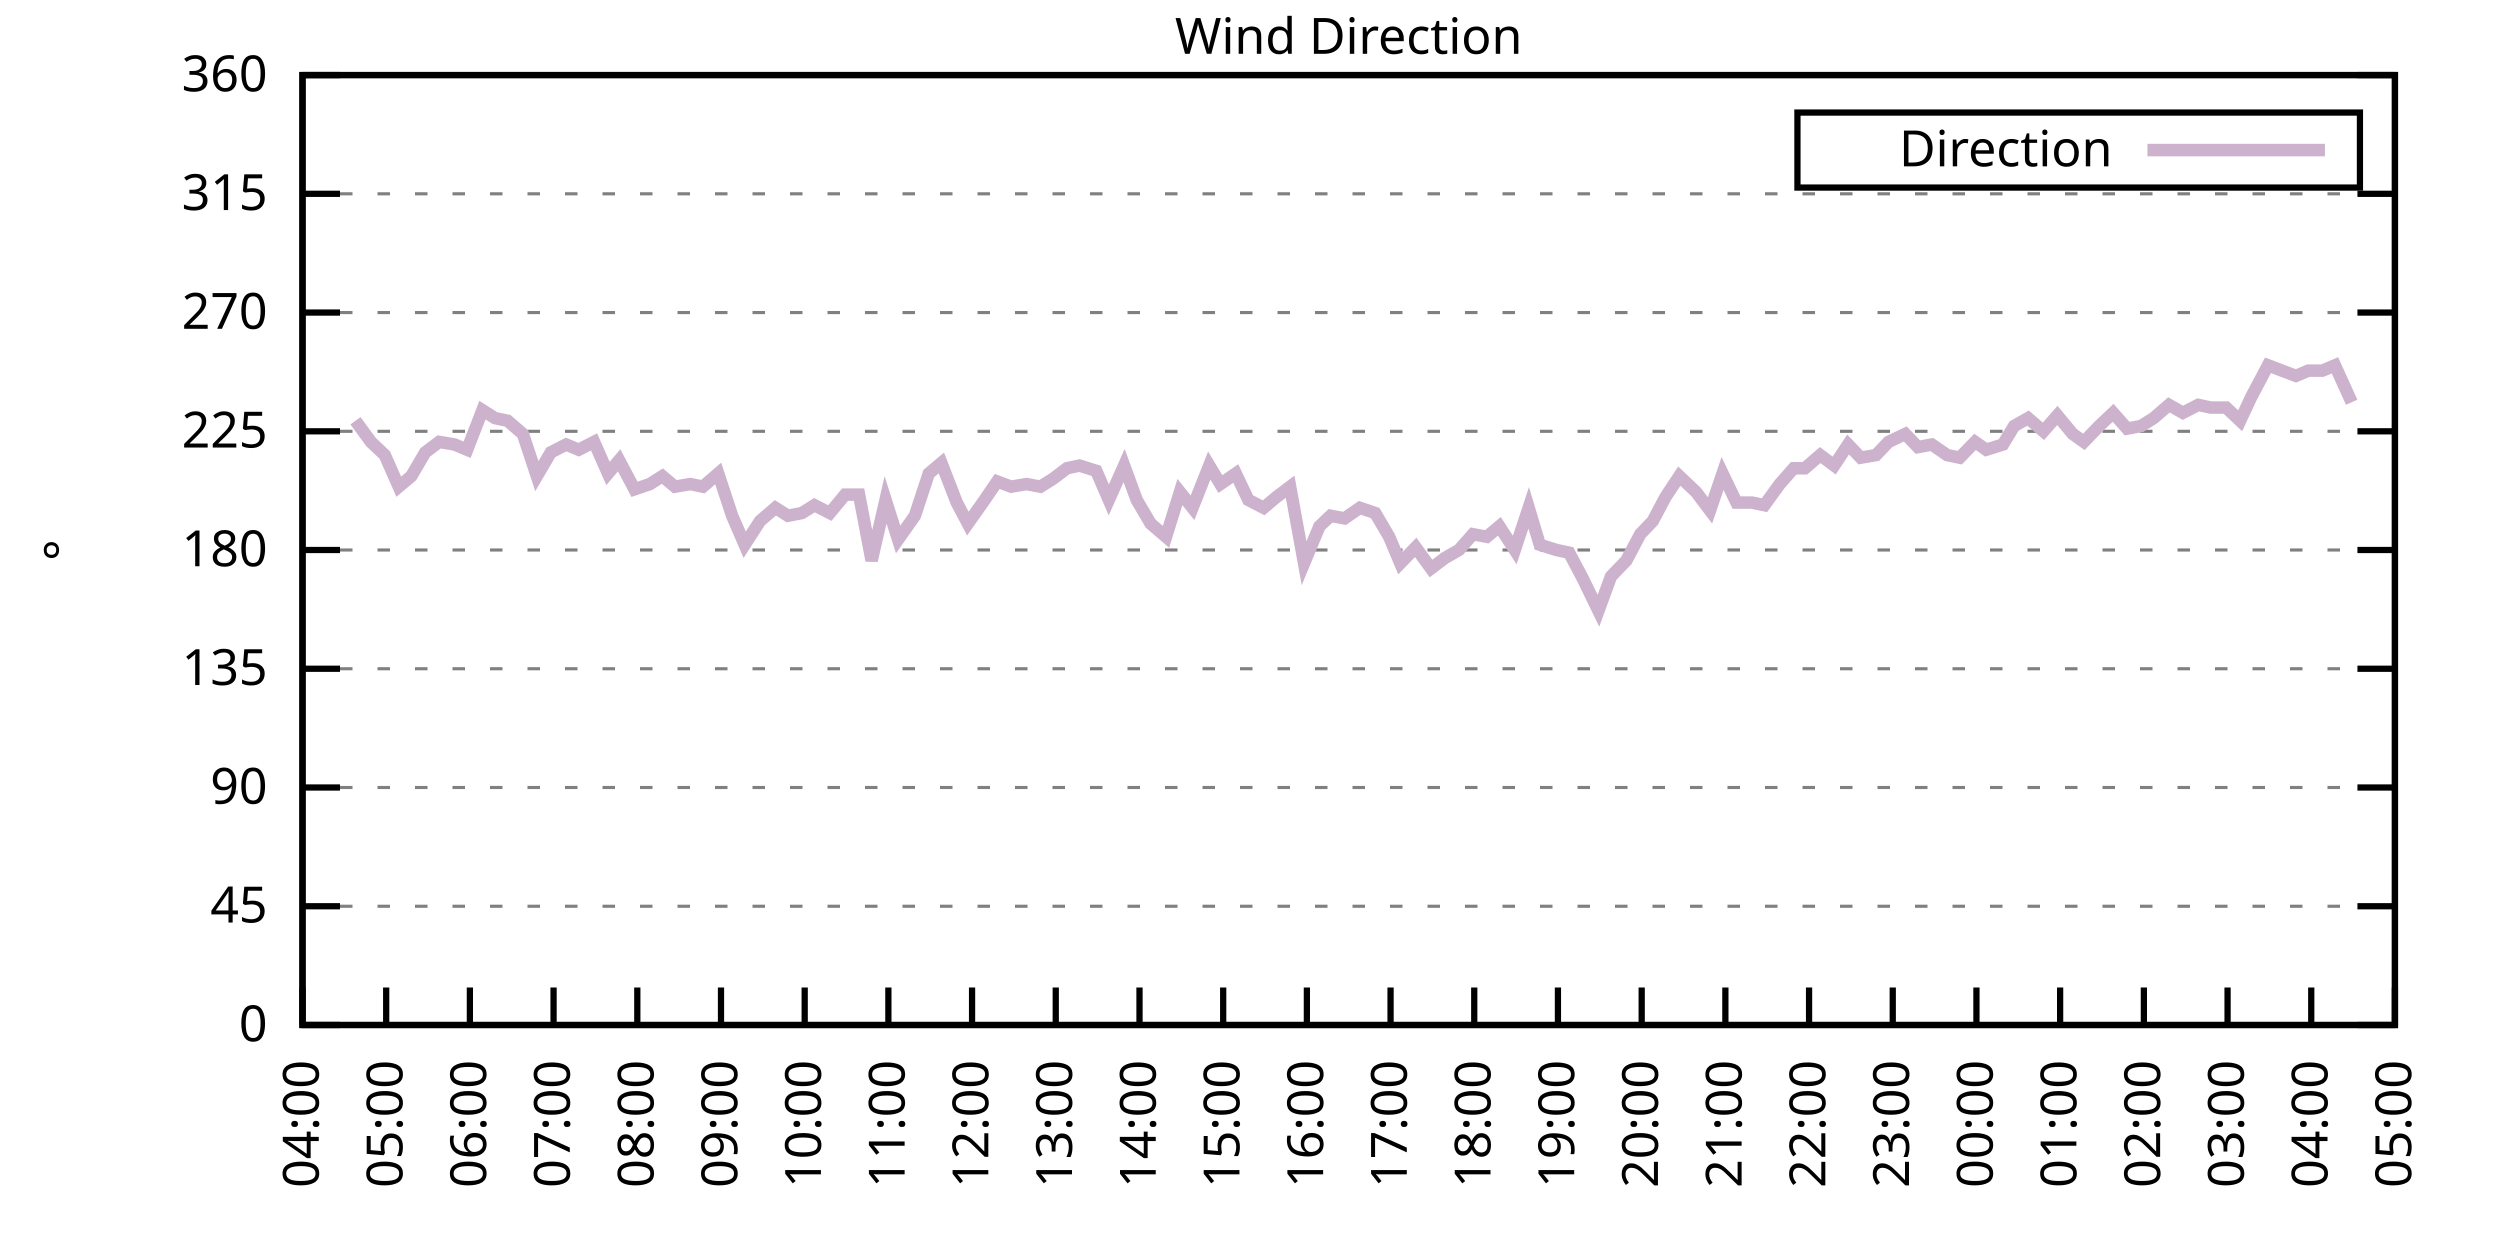
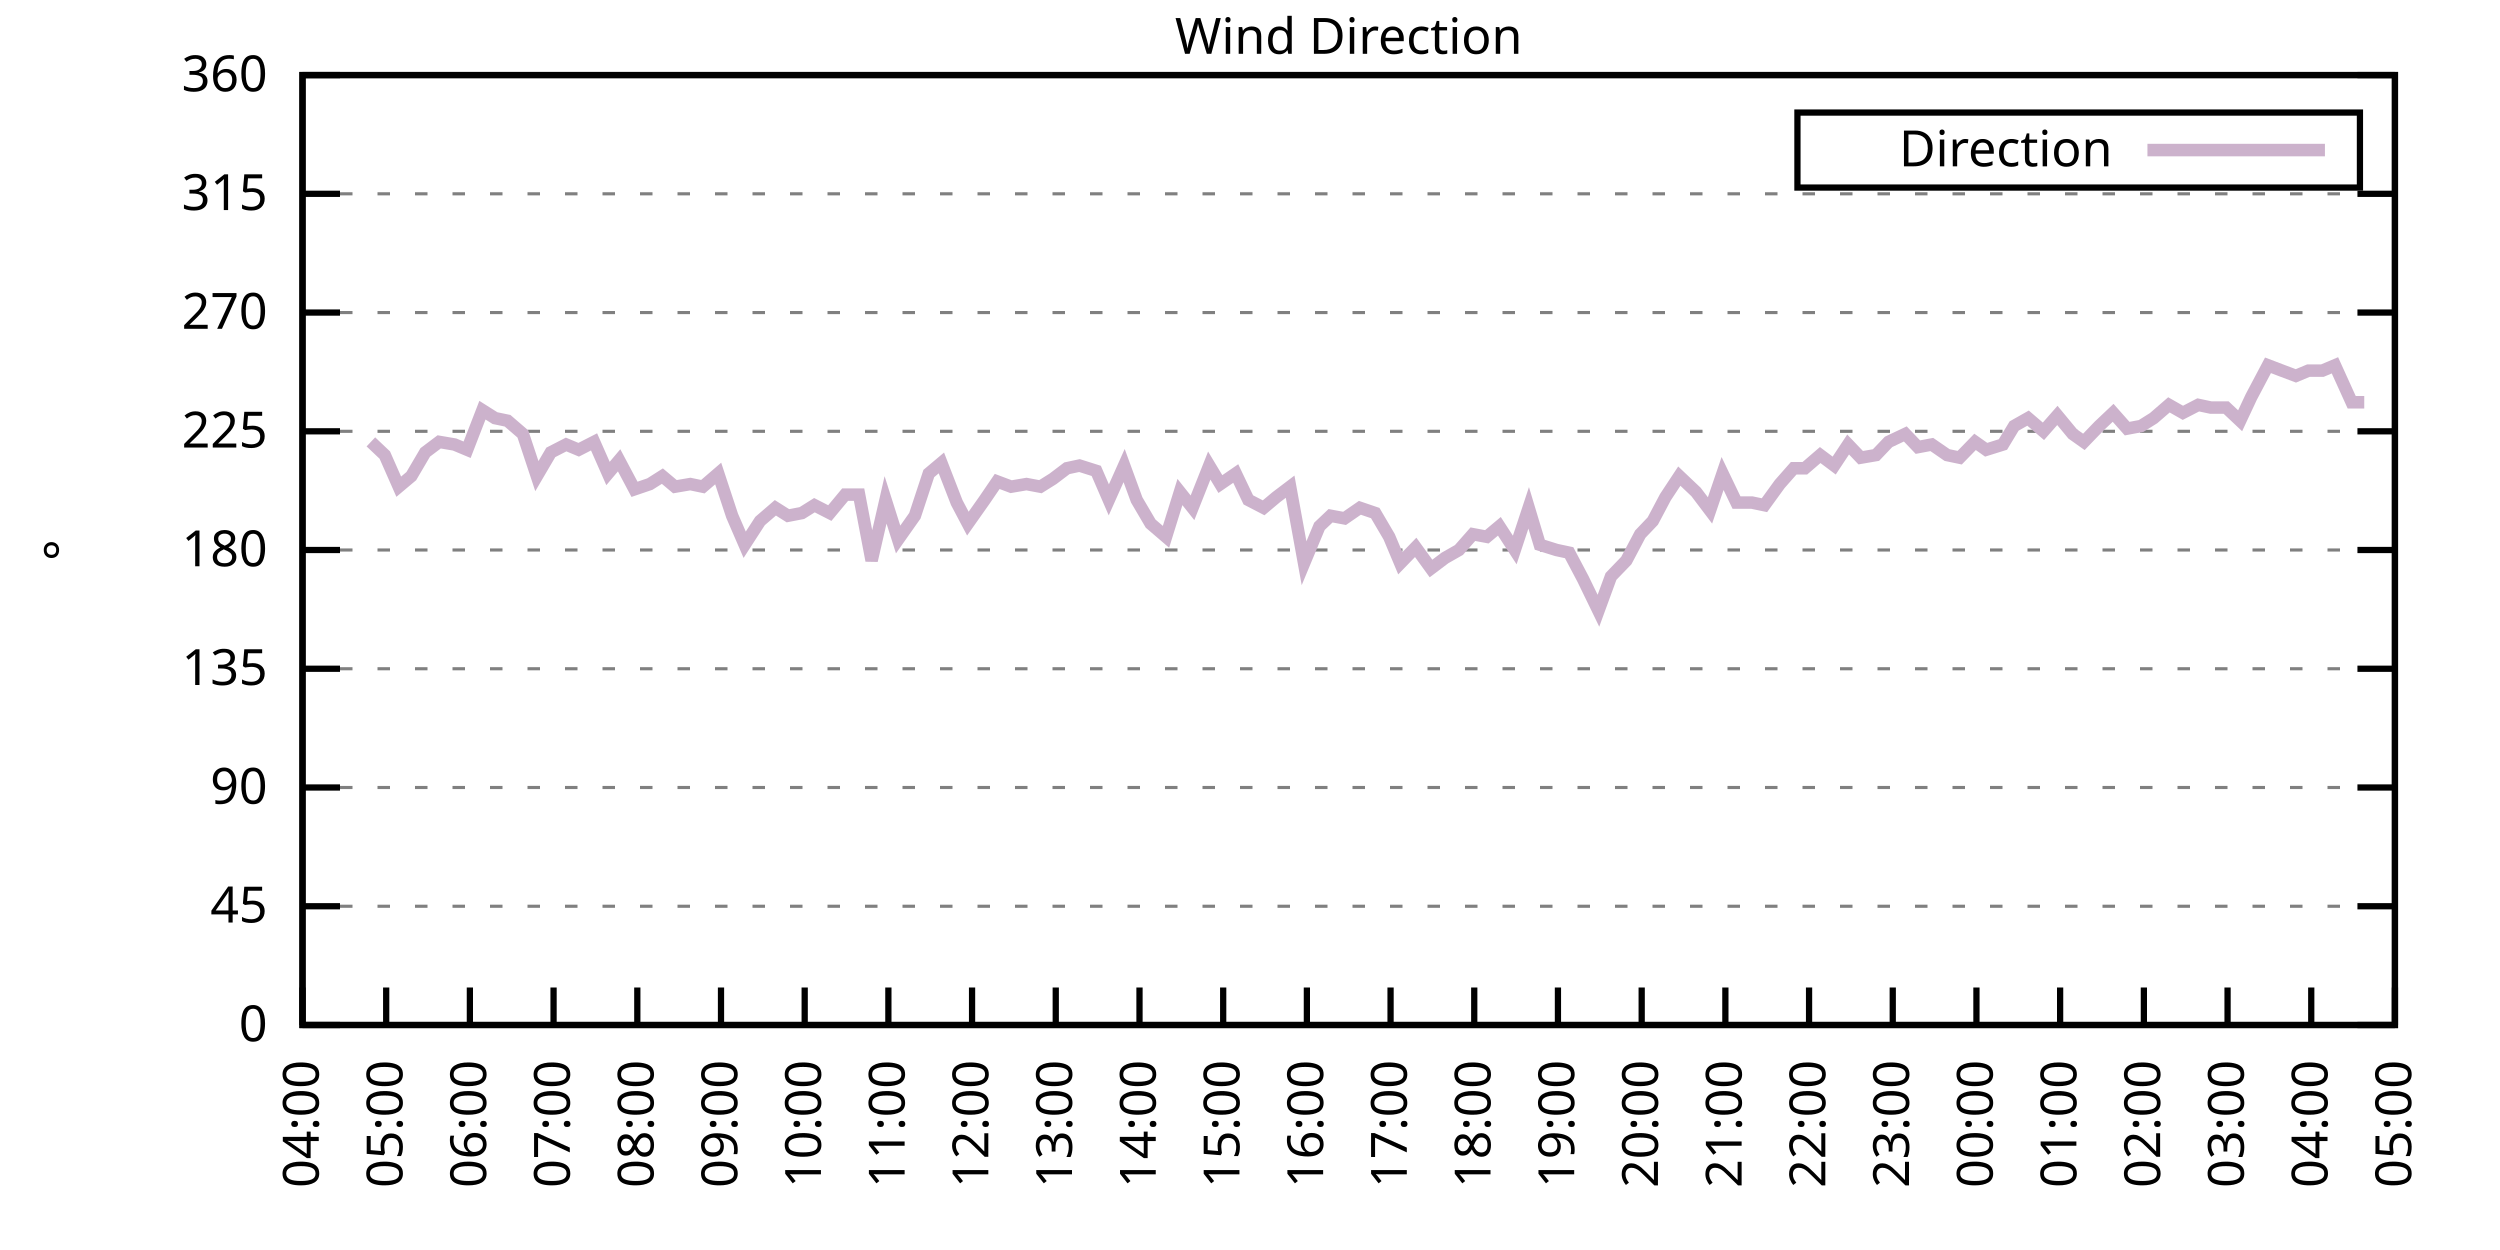
<svg xmlns="http://www.w3.org/2000/svg" xmlns:xlink="http://www.w3.org/1999/xlink" width="400" height="200" viewBox="0 0 400 200">
  <g id="gnuplot_canvas">
    <rect x="0" y="0" width="400" height="200" fill="none" />
    <defs>
      <circle id="gpDot" r="0.5" stroke-width="0.5" stroke="currentColor" />
      <path id="gpPt0" stroke-width="0.333" stroke="currentColor" d="M-1,0 h2 M0,-1 v2" />
      <path id="gpPt1" stroke-width="0.333" stroke="currentColor" d="M-1,-1 L1,1 M1,-1 L-1,1" />
      <path id="gpPt2" stroke-width="0.333" stroke="currentColor" d="M-1,0 L1,0 M0,-1 L0,1 M-1,-1 L1,1 M-1,1 L1,-1" />
      <rect id="gpPt3" stroke-width="0.333" stroke="currentColor" x="-1" y="-1" width="2" height="2" />
      <rect id="gpPt4" stroke-width="0.333" stroke="currentColor" fill="currentColor" x="-1" y="-1" width="2" height="2" />
      <circle id="gpPt5" stroke-width="0.333" stroke="currentColor" cx="0" cy="0" r="1" />
      <use xlink:href="#gpPt5" id="gpPt6" fill="currentColor" stroke="none" />
      <path id="gpPt7" stroke-width="0.333" stroke="currentColor" d="M0,-1.33 L-1.33,0.67 L1.33,0.67 z" />
      <use xlink:href="#gpPt7" id="gpPt8" fill="currentColor" stroke="none" />
      <use xlink:href="#gpPt7" id="gpPt9" stroke="currentColor" transform="rotate(180)" />
      <use xlink:href="#gpPt9" id="gpPt10" fill="currentColor" stroke="none" />
      <use xlink:href="#gpPt3" id="gpPt11" stroke="currentColor" transform="rotate(45)" />
      <use xlink:href="#gpPt11" id="gpPt12" fill="currentColor" stroke="none" />
      <path id="gpPt13" stroke-width="0.333" stroke="currentColor" d="M0,1.330 L1.265,0.411 L0.782,-1.067 L-0.782,-1.076 L-1.265,0.411 z" />
      <use xlink:href="#gpPt13" id="gpPt14" fill="currentColor" stroke="none" />
      <filter id="textbox" filterUnits="objectBoundingBox" x="0" y="0" height="1" width="1">
        <feFlood flood-color="white" flood-opacity="1" result="bgnd" />
        <feComposite in="SourceGraphic" in2="bgnd" operator="atop" />
      </filter>
      <filter id="greybox" filterUnits="objectBoundingBox" x="0" y="0" height="1" width="1">
        <feFlood flood-color="lightgrey" flood-opacity="1" result="grey" />
        <feComposite in="SourceGraphic" in2="grey" operator="atop" />
      </filter>
    </defs>
    <g fill="none" color="white" stroke="currentColor" stroke-width="1.00" stroke-linecap="butt" stroke-linejoin="miter">
</g>
    <g fill="none" color="black" stroke="currentColor" stroke-width="1.00" stroke-linecap="butt" stroke-linejoin="miter">
      <g stroke="none" shape-rendering="crispEdges">
        <polygon fill="rgb(255, 255, 255)" points="48.40,164.00 383.18,164.00 383.18,12.02 48.40,12.02 " />
      </g>
    </g>
    <g fill="none" color="black" stroke="currentColor" stroke-width="1.00" stroke-linecap="butt" stroke-linejoin="miter">
</g>
    <g fill="none" color="black" stroke="black" stroke-width="0.50" stroke-linecap="butt" stroke-linejoin="miter">
</g>
    <g fill="none" color="gray" stroke="currentColor" stroke-width="0.50" stroke-linecap="butt" stroke-linejoin="miter">
      <path stroke="gray" stroke-dasharray="2,4" class="gridline" d="M48.40,164.00 L383.19,164.00  " />
    </g>
    <g fill="none" color="gray" stroke="gray" stroke-width="1.00" stroke-linecap="butt" stroke-linejoin="miter">
</g>
    <g fill="none" color="black" stroke="currentColor" stroke-width="1.00" stroke-linecap="butt" stroke-linejoin="miter">
      <path stroke="black" d="M48.40,164.00 L54.40,164.00 M383.19,164.00 L377.19,164.00  " />
      <g transform="translate(42.80,166.60)" stroke="none" fill="black" font-family="Sans" font-size="8.00" text-anchor="end">
        <text>
          <tspan font-family="Sans"> 0</tspan>
        </text>
      </g>
    </g>
    <g fill="none" color="black" stroke="currentColor" stroke-width="1.00" stroke-linecap="butt" stroke-linejoin="miter">
</g>
    <g fill="none" color="black" stroke="black" stroke-width="0.50" stroke-linecap="butt" stroke-linejoin="miter">
</g>
    <g fill="none" color="gray" stroke="currentColor" stroke-width="0.50" stroke-linecap="butt" stroke-linejoin="miter">
      <path stroke="gray" stroke-dasharray="2,4" class="gridline" d="M48.40,145.00 L383.19,145.00  " />
    </g>
    <g fill="none" color="gray" stroke="gray" stroke-width="1.00" stroke-linecap="butt" stroke-linejoin="miter">
</g>
    <g fill="none" color="black" stroke="currentColor" stroke-width="1.00" stroke-linecap="butt" stroke-linejoin="miter">
      <path stroke="black" d="M48.40,145.00 L54.40,145.00 M383.19,145.00 L377.19,145.00  " />
      <g transform="translate(42.80,147.60)" stroke="none" fill="black" font-family="Sans" font-size="8.00" text-anchor="end">
        <text>
          <tspan font-family="Sans"> 45</tspan>
        </text>
      </g>
    </g>
    <g fill="none" color="black" stroke="currentColor" stroke-width="1.00" stroke-linecap="butt" stroke-linejoin="miter">
</g>
    <g fill="none" color="black" stroke="black" stroke-width="0.50" stroke-linecap="butt" stroke-linejoin="miter">
</g>
    <g fill="none" color="gray" stroke="currentColor" stroke-width="0.50" stroke-linecap="butt" stroke-linejoin="miter">
      <path stroke="gray" stroke-dasharray="2,4" class="gridline" d="M48.40,126.00 L383.19,126.00  " />
    </g>
    <g fill="none" color="gray" stroke="gray" stroke-width="1.00" stroke-linecap="butt" stroke-linejoin="miter">
</g>
    <g fill="none" color="black" stroke="currentColor" stroke-width="1.00" stroke-linecap="butt" stroke-linejoin="miter">
      <path stroke="black" d="M48.40,126.00 L54.40,126.00 M383.19,126.00 L377.19,126.00  " />
      <g transform="translate(42.80,128.60)" stroke="none" fill="black" font-family="Sans" font-size="8.00" text-anchor="end">
        <text>
          <tspan font-family="Sans"> 90</tspan>
        </text>
      </g>
    </g>
    <g fill="none" color="black" stroke="currentColor" stroke-width="1.00" stroke-linecap="butt" stroke-linejoin="miter">
</g>
    <g fill="none" color="black" stroke="black" stroke-width="0.50" stroke-linecap="butt" stroke-linejoin="miter">
</g>
    <g fill="none" color="gray" stroke="currentColor" stroke-width="0.50" stroke-linecap="butt" stroke-linejoin="miter">
      <path stroke="gray" stroke-dasharray="2,4" class="gridline" d="M48.40,107.00 L383.19,107.00  " />
    </g>
    <g fill="none" color="gray" stroke="gray" stroke-width="1.00" stroke-linecap="butt" stroke-linejoin="miter">
</g>
    <g fill="none" color="black" stroke="currentColor" stroke-width="1.00" stroke-linecap="butt" stroke-linejoin="miter">
      <path stroke="black" d="M48.40,107.00 L54.40,107.00 M383.19,107.00 L377.19,107.00  " />
      <g transform="translate(42.80,109.60)" stroke="none" fill="black" font-family="Sans" font-size="8.00" text-anchor="end">
        <text>
          <tspan font-family="Sans"> 135</tspan>
        </text>
      </g>
    </g>
    <g fill="none" color="black" stroke="currentColor" stroke-width="1.00" stroke-linecap="butt" stroke-linejoin="miter">
</g>
    <g fill="none" color="black" stroke="black" stroke-width="0.50" stroke-linecap="butt" stroke-linejoin="miter">
</g>
    <g fill="none" color="gray" stroke="currentColor" stroke-width="0.50" stroke-linecap="butt" stroke-linejoin="miter">
      <path stroke="gray" stroke-dasharray="2,4" class="gridline" d="M48.40,88.00 L383.19,88.00  " />
    </g>
    <g fill="none" color="gray" stroke="gray" stroke-width="1.00" stroke-linecap="butt" stroke-linejoin="miter">
</g>
    <g fill="none" color="black" stroke="currentColor" stroke-width="1.00" stroke-linecap="butt" stroke-linejoin="miter">
      <path stroke="black" d="M48.40,88.00 L54.40,88.00 M383.19,88.00 L377.19,88.00  " />
      <g transform="translate(42.80,90.60)" stroke="none" fill="black" font-family="Sans" font-size="8.00" text-anchor="end">
        <text>
          <tspan font-family="Sans"> 180</tspan>
        </text>
      </g>
    </g>
    <g fill="none" color="black" stroke="currentColor" stroke-width="1.00" stroke-linecap="butt" stroke-linejoin="miter">
</g>
    <g fill="none" color="black" stroke="black" stroke-width="0.50" stroke-linecap="butt" stroke-linejoin="miter">
</g>
    <g fill="none" color="gray" stroke="currentColor" stroke-width="0.50" stroke-linecap="butt" stroke-linejoin="miter">
      <path stroke="gray" stroke-dasharray="2,4" class="gridline" d="M48.40,69.01 L383.19,69.01  " />
    </g>
    <g fill="none" color="gray" stroke="gray" stroke-width="1.00" stroke-linecap="butt" stroke-linejoin="miter">
</g>
    <g fill="none" color="black" stroke="currentColor" stroke-width="1.00" stroke-linecap="butt" stroke-linejoin="miter">
      <path stroke="black" d="M48.40,69.01 L54.40,69.01 M383.19,69.01 L377.19,69.01  " />
      <g transform="translate(42.80,71.61)" stroke="none" fill="black" font-family="Sans" font-size="8.00" text-anchor="end">
        <text>
          <tspan font-family="Sans"> 225</tspan>
        </text>
      </g>
    </g>
    <g fill="none" color="black" stroke="currentColor" stroke-width="1.00" stroke-linecap="butt" stroke-linejoin="miter">
</g>
    <g fill="none" color="black" stroke="black" stroke-width="0.50" stroke-linecap="butt" stroke-linejoin="miter">
</g>
    <g fill="none" color="gray" stroke="currentColor" stroke-width="0.50" stroke-linecap="butt" stroke-linejoin="miter">
      <path stroke="gray" stroke-dasharray="2,4" class="gridline" d="M48.40,50.01 L383.19,50.01  " />
    </g>
    <g fill="none" color="gray" stroke="gray" stroke-width="1.00" stroke-linecap="butt" stroke-linejoin="miter">
</g>
    <g fill="none" color="black" stroke="currentColor" stroke-width="1.00" stroke-linecap="butt" stroke-linejoin="miter">
      <path stroke="black" d="M48.40,50.01 L54.40,50.01 M383.19,50.01 L377.19,50.01  " />
      <g transform="translate(42.80,52.61)" stroke="none" fill="black" font-family="Sans" font-size="8.00" text-anchor="end">
        <text>
          <tspan font-family="Sans"> 270</tspan>
        </text>
      </g>
    </g>
    <g fill="none" color="black" stroke="currentColor" stroke-width="1.00" stroke-linecap="butt" stroke-linejoin="miter">
</g>
    <g fill="none" color="black" stroke="black" stroke-width="0.50" stroke-linecap="butt" stroke-linejoin="miter">
</g>
    <g fill="none" color="gray" stroke="currentColor" stroke-width="0.50" stroke-linecap="butt" stroke-linejoin="miter">
      <path stroke="gray" stroke-dasharray="2,4" class="gridline" d="M48.40,31.01 L383.19,31.01  " />
    </g>
    <g fill="none" color="gray" stroke="gray" stroke-width="1.00" stroke-linecap="butt" stroke-linejoin="miter">
</g>
    <g fill="none" color="black" stroke="currentColor" stroke-width="1.00" stroke-linecap="butt" stroke-linejoin="miter">
      <path stroke="black" d="M48.40,31.01 L54.40,31.01 M383.19,31.01 L377.19,31.01  " />
      <g transform="translate(42.80,33.61)" stroke="none" fill="black" font-family="Sans" font-size="8.00" text-anchor="end">
        <text>
          <tspan font-family="Sans"> 315</tspan>
        </text>
      </g>
    </g>
    <g fill="none" color="black" stroke="currentColor" stroke-width="1.00" stroke-linecap="butt" stroke-linejoin="miter">
</g>
    <g fill="none" color="black" stroke="black" stroke-width="0.50" stroke-linecap="butt" stroke-linejoin="miter">
</g>
    <g fill="none" color="gray" stroke="currentColor" stroke-width="0.50" stroke-linecap="butt" stroke-linejoin="miter">
      <path stroke="gray" stroke-dasharray="2,4" class="gridline" d="M48.40,12.01 L383.19,12.01  " />
    </g>
    <g fill="none" color="gray" stroke="gray" stroke-width="1.00" stroke-linecap="butt" stroke-linejoin="miter">
</g>
    <g fill="none" color="black" stroke="currentColor" stroke-width="1.00" stroke-linecap="butt" stroke-linejoin="miter">
      <path stroke="black" d="M48.40,12.01 L54.40,12.01 M383.19,12.01 L377.19,12.01  " />
      <g transform="translate(42.80,14.61)" stroke="none" fill="black" font-family="Sans" font-size="8.00" text-anchor="end">
        <text>
          <tspan font-family="Sans"> 360</tspan>
        </text>
      </g>
    </g>
    <g fill="none" color="black" stroke="currentColor" stroke-width="1.00" stroke-linecap="butt" stroke-linejoin="miter">
      <path stroke="black" d="M48.40,164.00 L48.40,158.00  " />
      <g transform="translate(51.00,169.60) rotate(270.00)" stroke="none" fill="black" font-family="Sans" font-size="8.00" text-anchor="end">
        <text>
          <tspan font-family="Sans">04:00</tspan>
        </text>
      </g>
    </g>
    <g fill="none" color="black" stroke="currentColor" stroke-width="1.00" stroke-linecap="butt" stroke-linejoin="miter">
      <path stroke="black" d="M61.79,164.00 L61.79,158.00  " />
      <g transform="translate(64.39,169.60) rotate(270.00)" stroke="none" fill="black" font-family="Sans" font-size="8.00" text-anchor="end">
        <text>
          <tspan font-family="Sans">05:00</tspan>
        </text>
      </g>
    </g>
    <g fill="none" color="black" stroke="currentColor" stroke-width="1.00" stroke-linecap="butt" stroke-linejoin="miter">
      <path stroke="black" d="M75.18,164.00 L75.18,158.00  " />
      <g transform="translate(77.78,169.60) rotate(270.00)" stroke="none" fill="black" font-family="Sans" font-size="8.00" text-anchor="end">
        <text>
          <tspan font-family="Sans">06:00</tspan>
        </text>
      </g>
    </g>
    <g fill="none" color="black" stroke="currentColor" stroke-width="1.00" stroke-linecap="butt" stroke-linejoin="miter">
      <path stroke="black" d="M88.57,164.00 L88.57,158.00  " />
      <g transform="translate(91.17,169.60) rotate(270.00)" stroke="none" fill="black" font-family="Sans" font-size="8.00" text-anchor="end">
        <text>
          <tspan font-family="Sans">07:00</tspan>
        </text>
      </g>
    </g>
    <g fill="none" color="black" stroke="currentColor" stroke-width="1.00" stroke-linecap="butt" stroke-linejoin="miter">
      <path stroke="black" d="M101.97,164.00 L101.97,158.00  " />
      <g transform="translate(104.57,169.60) rotate(270.00)" stroke="none" fill="black" font-family="Sans" font-size="8.00" text-anchor="end">
        <text>
          <tspan font-family="Sans">08:00</tspan>
        </text>
      </g>
    </g>
    <g fill="none" color="black" stroke="currentColor" stroke-width="1.00" stroke-linecap="butt" stroke-linejoin="miter">
      <path stroke="black" d="M115.36,164.00 L115.36,158.00  " />
      <g transform="translate(117.96,169.60) rotate(270.00)" stroke="none" fill="black" font-family="Sans" font-size="8.00" text-anchor="end">
        <text>
          <tspan font-family="Sans">09:00</tspan>
        </text>
      </g>
    </g>
    <g fill="none" color="black" stroke="currentColor" stroke-width="1.00" stroke-linecap="butt" stroke-linejoin="miter">
      <path stroke="black" d="M128.75,164.00 L128.75,158.00  " />
      <g transform="translate(131.35,169.60) rotate(270.00)" stroke="none" fill="black" font-family="Sans" font-size="8.00" text-anchor="end">
        <text>
          <tspan font-family="Sans">10:00</tspan>
        </text>
      </g>
    </g>
    <g fill="none" color="black" stroke="currentColor" stroke-width="1.00" stroke-linecap="butt" stroke-linejoin="miter">
      <path stroke="black" d="M142.14,164.00 L142.14,158.00  " />
      <g transform="translate(144.74,169.60) rotate(270.00)" stroke="none" fill="black" font-family="Sans" font-size="8.00" text-anchor="end">
        <text>
          <tspan font-family="Sans">11:00</tspan>
        </text>
      </g>
    </g>
    <g fill="none" color="black" stroke="currentColor" stroke-width="1.00" stroke-linecap="butt" stroke-linejoin="miter">
      <path stroke="black" d="M155.53,164.00 L155.53,158.00  " />
      <g transform="translate(158.13,169.60) rotate(270.00)" stroke="none" fill="black" font-family="Sans" font-size="8.00" text-anchor="end">
        <text>
          <tspan font-family="Sans">12:00</tspan>
        </text>
      </g>
    </g>
    <g fill="none" color="black" stroke="currentColor" stroke-width="1.00" stroke-linecap="butt" stroke-linejoin="miter">
      <path stroke="black" d="M168.92,164.00 L168.92,158.00  " />
      <g transform="translate(171.52,169.60) rotate(270.00)" stroke="none" fill="black" font-family="Sans" font-size="8.00" text-anchor="end">
        <text>
          <tspan font-family="Sans">13:00</tspan>
        </text>
      </g>
    </g>
    <g fill="none" color="black" stroke="currentColor" stroke-width="1.00" stroke-linecap="butt" stroke-linejoin="miter">
      <path stroke="black" d="M182.32,164.00 L182.32,158.00  " />
      <g transform="translate(184.92,169.60) rotate(270.00)" stroke="none" fill="black" font-family="Sans" font-size="8.00" text-anchor="end">
        <text>
          <tspan font-family="Sans">14:00</tspan>
        </text>
      </g>
    </g>
    <g fill="none" color="black" stroke="currentColor" stroke-width="1.00" stroke-linecap="butt" stroke-linejoin="miter">
      <path stroke="black" d="M195.71,164.00 L195.71,158.00  " />
      <g transform="translate(198.31,169.60) rotate(270.00)" stroke="none" fill="black" font-family="Sans" font-size="8.00" text-anchor="end">
        <text>
          <tspan font-family="Sans">15:00</tspan>
        </text>
      </g>
    </g>
    <g fill="none" color="black" stroke="currentColor" stroke-width="1.00" stroke-linecap="butt" stroke-linejoin="miter">
      <path stroke="black" d="M209.10,164.00 L209.10,158.00  " />
      <g transform="translate(211.70,169.60) rotate(270.00)" stroke="none" fill="black" font-family="Sans" font-size="8.00" text-anchor="end">
        <text>
          <tspan font-family="Sans">16:00</tspan>
        </text>
      </g>
    </g>
    <g fill="none" color="black" stroke="currentColor" stroke-width="1.00" stroke-linecap="butt" stroke-linejoin="miter">
      <path stroke="black" d="M222.49,164.00 L222.49,158.00  " />
      <g transform="translate(225.09,169.60) rotate(270.00)" stroke="none" fill="black" font-family="Sans" font-size="8.00" text-anchor="end">
        <text>
          <tspan font-family="Sans">17:00</tspan>
        </text>
      </g>
    </g>
    <g fill="none" color="black" stroke="currentColor" stroke-width="1.00" stroke-linecap="butt" stroke-linejoin="miter">
      <path stroke="black" d="M235.88,164.00 L235.88,158.00  " />
      <g transform="translate(238.48,169.60) rotate(270.00)" stroke="none" fill="black" font-family="Sans" font-size="8.00" text-anchor="end">
        <text>
          <tspan font-family="Sans">18:00</tspan>
        </text>
      </g>
    </g>
    <g fill="none" color="black" stroke="currentColor" stroke-width="1.00" stroke-linecap="butt" stroke-linejoin="miter">
      <path stroke="black" d="M249.27,164.00 L249.27,158.00  " />
      <g transform="translate(251.87,169.60) rotate(270.00)" stroke="none" fill="black" font-family="Sans" font-size="8.00" text-anchor="end">
        <text>
          <tspan font-family="Sans">19:00</tspan>
        </text>
      </g>
    </g>
    <g fill="none" color="black" stroke="currentColor" stroke-width="1.00" stroke-linecap="butt" stroke-linejoin="miter">
      <path stroke="black" d="M262.67,164.00 L262.67,158.00  " />
      <g transform="translate(265.27,169.60) rotate(270.00)" stroke="none" fill="black" font-family="Sans" font-size="8.00" text-anchor="end">
        <text>
          <tspan font-family="Sans">20:00</tspan>
        </text>
      </g>
    </g>
    <g fill="none" color="black" stroke="currentColor" stroke-width="1.00" stroke-linecap="butt" stroke-linejoin="miter">
      <path stroke="black" d="M276.06,164.00 L276.06,158.00  " />
      <g transform="translate(278.66,169.60) rotate(270.00)" stroke="none" fill="black" font-family="Sans" font-size="8.00" text-anchor="end">
        <text>
          <tspan font-family="Sans">21:00</tspan>
        </text>
      </g>
    </g>
    <g fill="none" color="black" stroke="currentColor" stroke-width="1.00" stroke-linecap="butt" stroke-linejoin="miter">
      <path stroke="black" d="M289.45,164.00 L289.45,158.00  " />
      <g transform="translate(292.05,169.60) rotate(270.00)" stroke="none" fill="black" font-family="Sans" font-size="8.00" text-anchor="end">
        <text>
          <tspan font-family="Sans">22:00</tspan>
        </text>
      </g>
    </g>
    <g fill="none" color="black" stroke="currentColor" stroke-width="1.00" stroke-linecap="butt" stroke-linejoin="miter">
      <path stroke="black" d="M302.84,164.00 L302.84,158.00  " />
      <g transform="translate(305.44,169.60) rotate(270.00)" stroke="none" fill="black" font-family="Sans" font-size="8.00" text-anchor="end">
        <text>
          <tspan font-family="Sans">23:00</tspan>
        </text>
      </g>
    </g>
    <g fill="none" color="black" stroke="currentColor" stroke-width="1.00" stroke-linecap="butt" stroke-linejoin="miter">
      <path stroke="black" d="M316.23,164.00 L316.23,158.00  " />
      <g transform="translate(318.83,169.60) rotate(270.00)" stroke="none" fill="black" font-family="Sans" font-size="8.00" text-anchor="end">
        <text>
          <tspan font-family="Sans">00:00</tspan>
        </text>
      </g>
    </g>
    <g fill="none" color="black" stroke="currentColor" stroke-width="1.00" stroke-linecap="butt" stroke-linejoin="miter">
      <path stroke="black" d="M329.62,164.00 L329.62,158.00  " />
      <g transform="translate(332.22,169.60) rotate(270.00)" stroke="none" fill="black" font-family="Sans" font-size="8.00" text-anchor="end">
        <text>
          <tspan font-family="Sans">01:00</tspan>
        </text>
      </g>
    </g>
    <g fill="none" color="black" stroke="currentColor" stroke-width="1.00" stroke-linecap="butt" stroke-linejoin="miter">
      <path stroke="black" d="M343.02,164.00 L343.02,158.00  " />
      <g transform="translate(345.62,169.60) rotate(270.00)" stroke="none" fill="black" font-family="Sans" font-size="8.00" text-anchor="end">
        <text>
          <tspan font-family="Sans">02:00</tspan>
        </text>
      </g>
    </g>
    <g fill="none" color="black" stroke="currentColor" stroke-width="1.00" stroke-linecap="butt" stroke-linejoin="miter">
      <path stroke="black" d="M356.41,164.00 L356.41,158.00  " />
      <g transform="translate(359.01,169.60) rotate(270.00)" stroke="none" fill="black" font-family="Sans" font-size="8.00" text-anchor="end">
        <text>
          <tspan font-family="Sans">03:00</tspan>
        </text>
      </g>
    </g>
    <g fill="none" color="black" stroke="currentColor" stroke-width="1.00" stroke-linecap="butt" stroke-linejoin="miter">
      <path stroke="black" d="M369.80,164.00 L369.80,158.00  " />
      <g transform="translate(372.40,169.60) rotate(270.00)" stroke="none" fill="black" font-family="Sans" font-size="8.00" text-anchor="end">
        <text>
          <tspan font-family="Sans">04:00</tspan>
        </text>
      </g>
    </g>
    <g fill="none" color="black" stroke="currentColor" stroke-width="1.00" stroke-linecap="butt" stroke-linejoin="miter">
      <path stroke="black" d="M383.19,164.00 L383.19,158.00  " />
      <g transform="translate(385.79,169.60) rotate(270.00)" stroke="none" fill="black" font-family="Sans" font-size="8.00" text-anchor="end">
        <text>
          <tspan font-family="Sans">05:00</tspan>
        </text>
      </g>
    </g>
    <g fill="none" color="black" stroke="currentColor" stroke-width="1.00" stroke-linecap="butt" stroke-linejoin="miter">
</g>
    <g fill="none" color="black" stroke="currentColor" stroke-width="1.00" stroke-linecap="butt" stroke-linejoin="miter">
      <path stroke="black" d="M48.40,12.01 L48.40,164.00 L383.19,164.00 L383.19,12.01 L48.40,12.01 Z  " />
    </g>
    <g fill="none" color="black" stroke="currentColor" stroke-width="1.00" stroke-linecap="butt" stroke-linejoin="miter">
</g>
    <g fill="none" color="black" stroke="currentColor" stroke-width="1.00" stroke-linecap="butt" stroke-linejoin="miter">
      <path stroke="black" d="M287.59,30.01 L287.59,18.01 L377.59,18.01 L377.59,30.01 L287.59,30.01 Z  " />
    </g>
    <g id="Wind_direction_plot_1">
      <g fill="none" color="white" stroke="black" stroke-width="2.00" stroke-linecap="butt" stroke-linejoin="miter">
</g>
      <g fill="none" color="black" stroke="currentColor" stroke-width="2.00" stroke-linecap="butt" stroke-linejoin="miter">
        <g transform="translate(337.99,26.61)" stroke="none" fill="black" font-family="Sans" font-size="8.00" text-anchor="end">
          <text>
            <tspan font-family="Sans">Direction</tspan>
          </text>
        </g>
      </g>
      <g fill="none" color="black" stroke="currentColor" stroke-width="2.00" stroke-linecap="butt" stroke-linejoin="miter">
-         <path stroke="rgb(204, 178, 204)" d="M343.59,24.01 L371.99,24.01 M56.88,67.32 L59.34,70.70 L61.57,72.81 L63.80,77.87 L65.81,76.18 L68.04,72.38   L70.27,70.70 L72.73,71.12 L74.74,71.96 L77.19,65.63 L79.20,66.90 L81.21,67.32 L83.66,69.43 L85.90,76.18   L88.13,72.38 L90.58,71.12 L92.59,71.96 L95.05,70.70 L97.28,75.76 L99.06,73.65 L101.52,78.29 L103.98,77.45   L105.98,76.18 L107.99,77.87 L110.45,77.45 L112.46,77.87 L114.91,75.76 L117.14,82.52 L119.15,87.16 L121.61,83.36   L124.06,81.25 L126.07,82.52 L128.30,82.09 L130.31,80.83 L132.77,82.09 L135.22,79.14 L137.45,79.14 L139.46,89.69   L141.69,79.98 L143.70,86.32 L146.38,82.52 L148.61,75.76 L150.62,74.07 L153.08,80.41 L154.86,83.78 L157.54,79.98   L159.55,77.03 L161.78,77.87 L164.24,77.45 L166.47,77.87 L168.48,76.61 L170.71,74.92 L172.72,74.49 L175.40,75.34   L177.41,79.98 L179.86,74.49 L181.87,79.98 L184.10,83.78 L186.56,85.89 L188.79,78.72 L190.80,81.25 L193.48,74.49   L195.26,77.45 L197.72,75.76 L199.73,79.98 L202.18,81.25 L204.19,79.56 L206.42,77.87 L208.65,90.12 L211.11,84.21   L212.89,82.52 L215.13,82.94 L217.58,81.25 L220.04,82.09 L222.27,85.89 L224.05,90.12 L226.51,87.58 L228.96,90.96   L231.20,89.27 L233.43,88.00 L235.66,85.47 L237.89,85.89 L239.90,84.21 L242.36,88.00 L244.59,81.25 L246.37,87.16   L249.05,88.00 L251.06,88.43 L253.29,92.65 L255.75,97.72 L257.76,92.23 L260.21,89.69 L262.44,85.47 L264.45,83.36   L266.46,79.56 L268.69,76.18 L271.37,78.72 L273.60,81.67 L275.61,75.76 L277.84,80.41 L280.30,80.41 L282.31,80.83   L284.76,77.45 L286.99,74.92 L288.78,74.92 L291.23,72.81 L293.47,74.49 L295.70,71.12 L297.71,73.23 L300.16,72.81   L302.17,70.70 L304.85,69.43 L306.86,71.54 L309.09,71.12 L311.54,72.81 L313.55,73.23 L316.01,70.70 L317.79,71.96   L320.47,71.12 L322.26,68.16 L324.49,66.90 L326.95,69.01 L329.18,66.47 L331.63,69.43 L333.42,70.70 L335.87,68.16   L338.10,66.05 L340.34,68.58 L342.57,68.16 L344.58,66.90 L347.03,64.78 L349.26,66.05 L351.72,64.78 L353.73,65.21   L356.18,65.21 L358.42,67.32 L360.20,63.52 L362.88,58.45 L365.11,59.30 L367.34,60.14 L369.35,59.30 L371.58,59.30   L373.59,58.45 L376.27,64.36  " />
+         <path stroke="rgb(204, 178, 204)" d="M343.59,24.01 L371.99,24.01 M59.34,70.70 L61.57,72.81 L63.80,77.87 L65.81,76.18 L68.04,72.38 L70.27,70.70   L72.73,71.12 L74.74,71.96 L77.19,65.63 L79.20,66.90 L81.21,67.32 L83.66,69.43 L85.90,76.18 L88.13,72.38   L90.58,71.12 L92.59,71.96 L95.05,70.70 L97.28,75.76 L99.06,73.65 L101.52,78.29 L103.98,77.45 L105.98,76.18   L107.99,77.87 L110.45,77.45 L112.46,77.87 L114.91,75.76 L117.14,82.52 L119.15,87.16 L121.61,83.36 L124.06,81.25   L126.07,82.52 L128.30,82.09 L130.31,80.83 L132.77,82.09 L135.22,79.14 L137.45,79.14 L139.46,89.69 L141.69,79.98   L143.70,86.32 L146.38,82.52 L148.61,75.76 L150.62,74.07 L153.08,80.41 L154.86,83.78 L157.54,79.98 L159.55,77.03   L161.78,77.87 L164.24,77.45 L166.47,77.87 L168.48,76.61 L170.71,74.92 L172.72,74.49 L175.40,75.34 L177.41,79.98   L179.86,74.49 L181.87,79.98 L184.10,83.78 L186.56,85.89 L188.79,78.72 L190.80,81.25 L193.48,74.49 L195.26,77.45   L197.72,75.76 L199.73,79.98 L202.18,81.25 L204.19,79.56 L206.42,77.87 L208.65,90.12 L211.11,84.21 L212.89,82.52   L215.13,82.94 L217.58,81.25 L220.04,82.09 L222.27,85.89 L224.05,90.12 L226.51,87.58 L228.96,90.96 L231.20,89.27   L233.43,88.00 L235.66,85.47 L237.89,85.89 L239.90,84.21 L242.36,88.00 L244.59,81.25 L246.37,87.16 L249.05,88.00   L251.06,88.43 L253.29,92.65 L255.75,97.72 L257.76,92.23 L260.21,89.69 L262.44,85.47 L264.45,83.36 L266.46,79.56   L268.69,76.18 L271.37,78.72 L273.60,81.67 L275.61,75.76 L277.84,80.41 L280.30,80.41 L282.31,80.83 L284.76,77.45   L286.99,74.92 L288.78,74.92 L291.23,72.81 L293.47,74.49 L295.70,71.12 L297.71,73.23 L300.16,72.81 L302.17,70.70   L304.85,69.43 L306.86,71.54 L309.09,71.12 L311.54,72.81 L313.55,73.23 L316.01,70.70 L317.79,71.96 L320.47,71.12   L322.26,68.16 L324.49,66.90 L326.95,69.01 L329.18,66.47 L331.63,69.43 L333.42,70.70 L335.87,68.16 L338.10,66.05   L340.34,68.58 L342.57,68.16 L344.58,66.90 L347.03,64.78 L349.26,66.05 L351.72,64.78 L353.73,65.21 L356.18,65.21   L358.42,67.32 L360.20,63.52 L362.88,58.45 L365.11,59.30 L367.34,60.14 L369.35,59.30 L371.58,59.30 L373.59,58.45   L376.27,64.36 L378.28,64.36  " />
      </g>
    </g>
    <g fill="none" color="black" stroke="currentColor" stroke-width="2.00" stroke-linecap="butt" stroke-linejoin="miter">
</g>
    <g fill="none" color="black" stroke="black" stroke-width="1.00" stroke-linecap="butt" stroke-linejoin="miter">
</g>
    <g fill="none" color="black" stroke="currentColor" stroke-width="1.00" stroke-linecap="butt" stroke-linejoin="miter">
      <path stroke="black" d="M48.40,12.01 L48.40,164.00 L383.19,164.00 L383.19,12.01 L48.40,12.01 Z  " />
      <g transform="translate(12.80,88.01) rotate(270.00)" stroke="none" fill="black" font-family="Sans" font-size="8.00" text-anchor="middle">
        <text>
          <tspan font-family="Sans">°</tspan>
        </text>
      </g>
    </g>
    <g fill="none" color="black" stroke="currentColor" stroke-width="1.00" stroke-linecap="butt" stroke-linejoin="miter">
</g>
    <g fill="none" color="black" stroke="currentColor" stroke-width="1.00" stroke-linecap="butt" stroke-linejoin="miter">
      <g transform="translate(215.79,8.61)" stroke="none" fill="black" font-family="Sans" font-size="8.00" text-anchor="middle">
        <text>
          <tspan font-family="Sans">Wind Direction</tspan>
        </text>
      </g>
    </g>
    <g fill="none" color="black" stroke="currentColor" stroke-width="1.00" stroke-linecap="butt" stroke-linejoin="miter">
</g>
  </g>
</svg>
